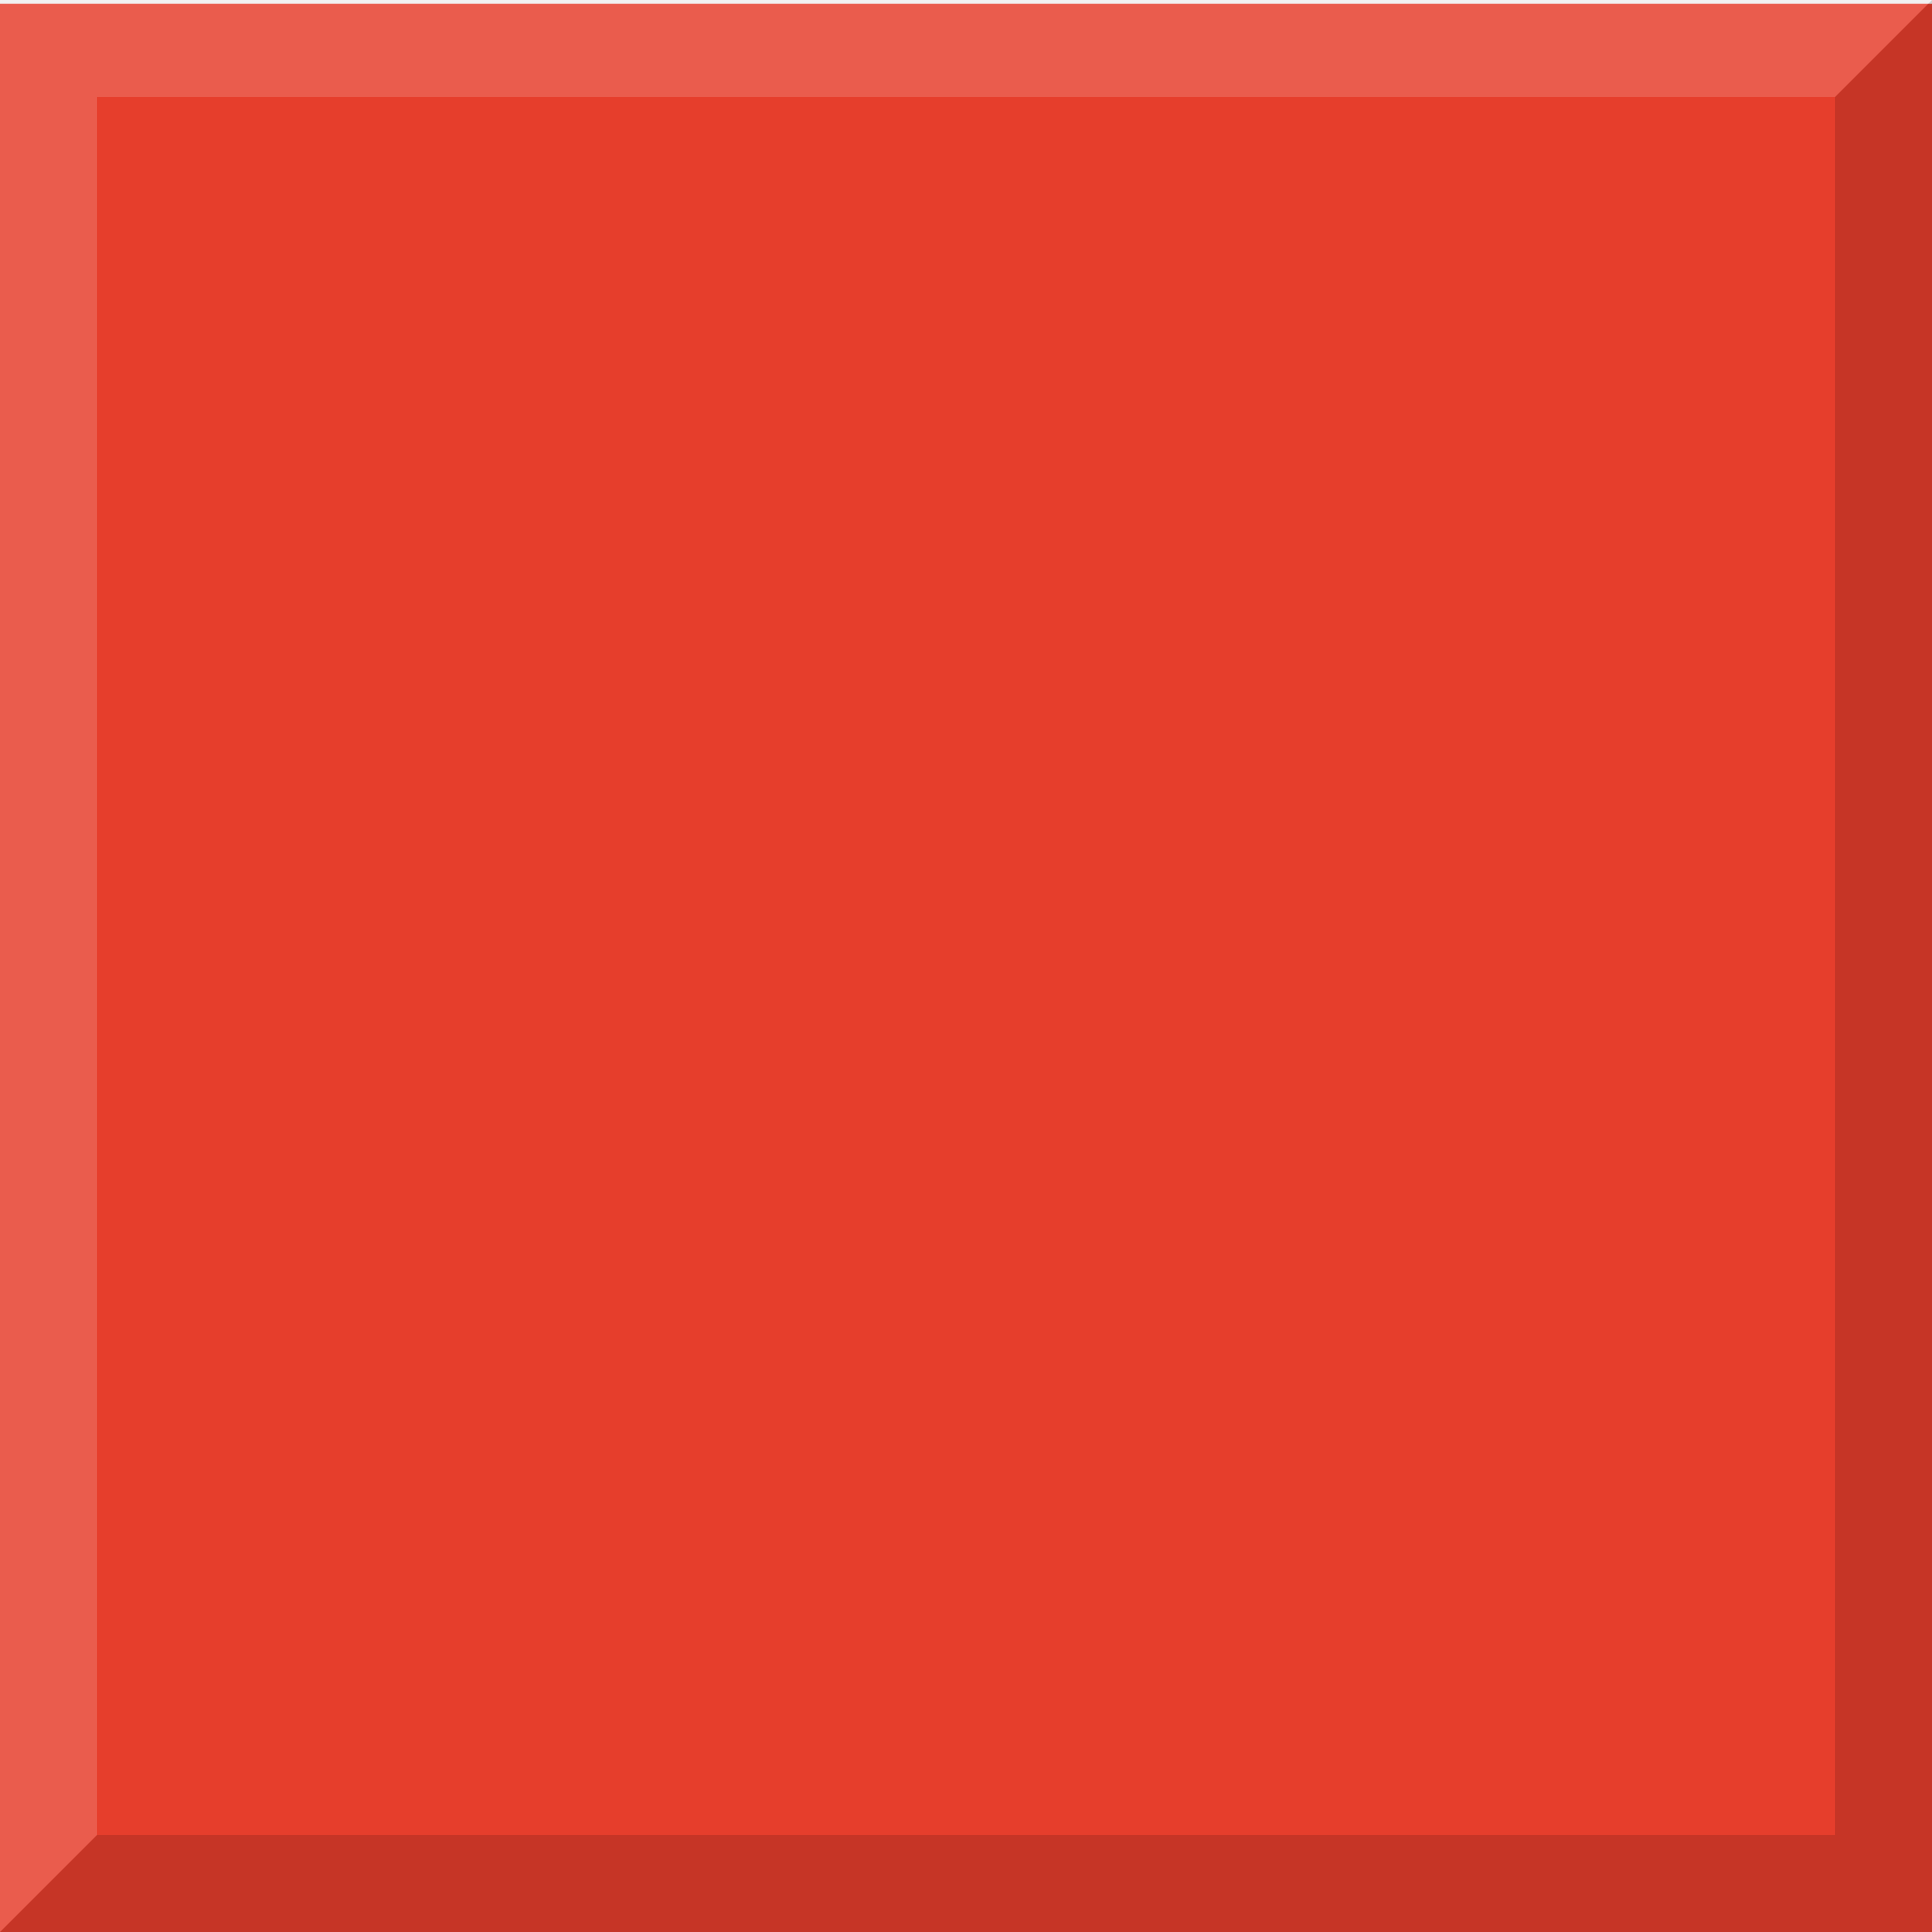
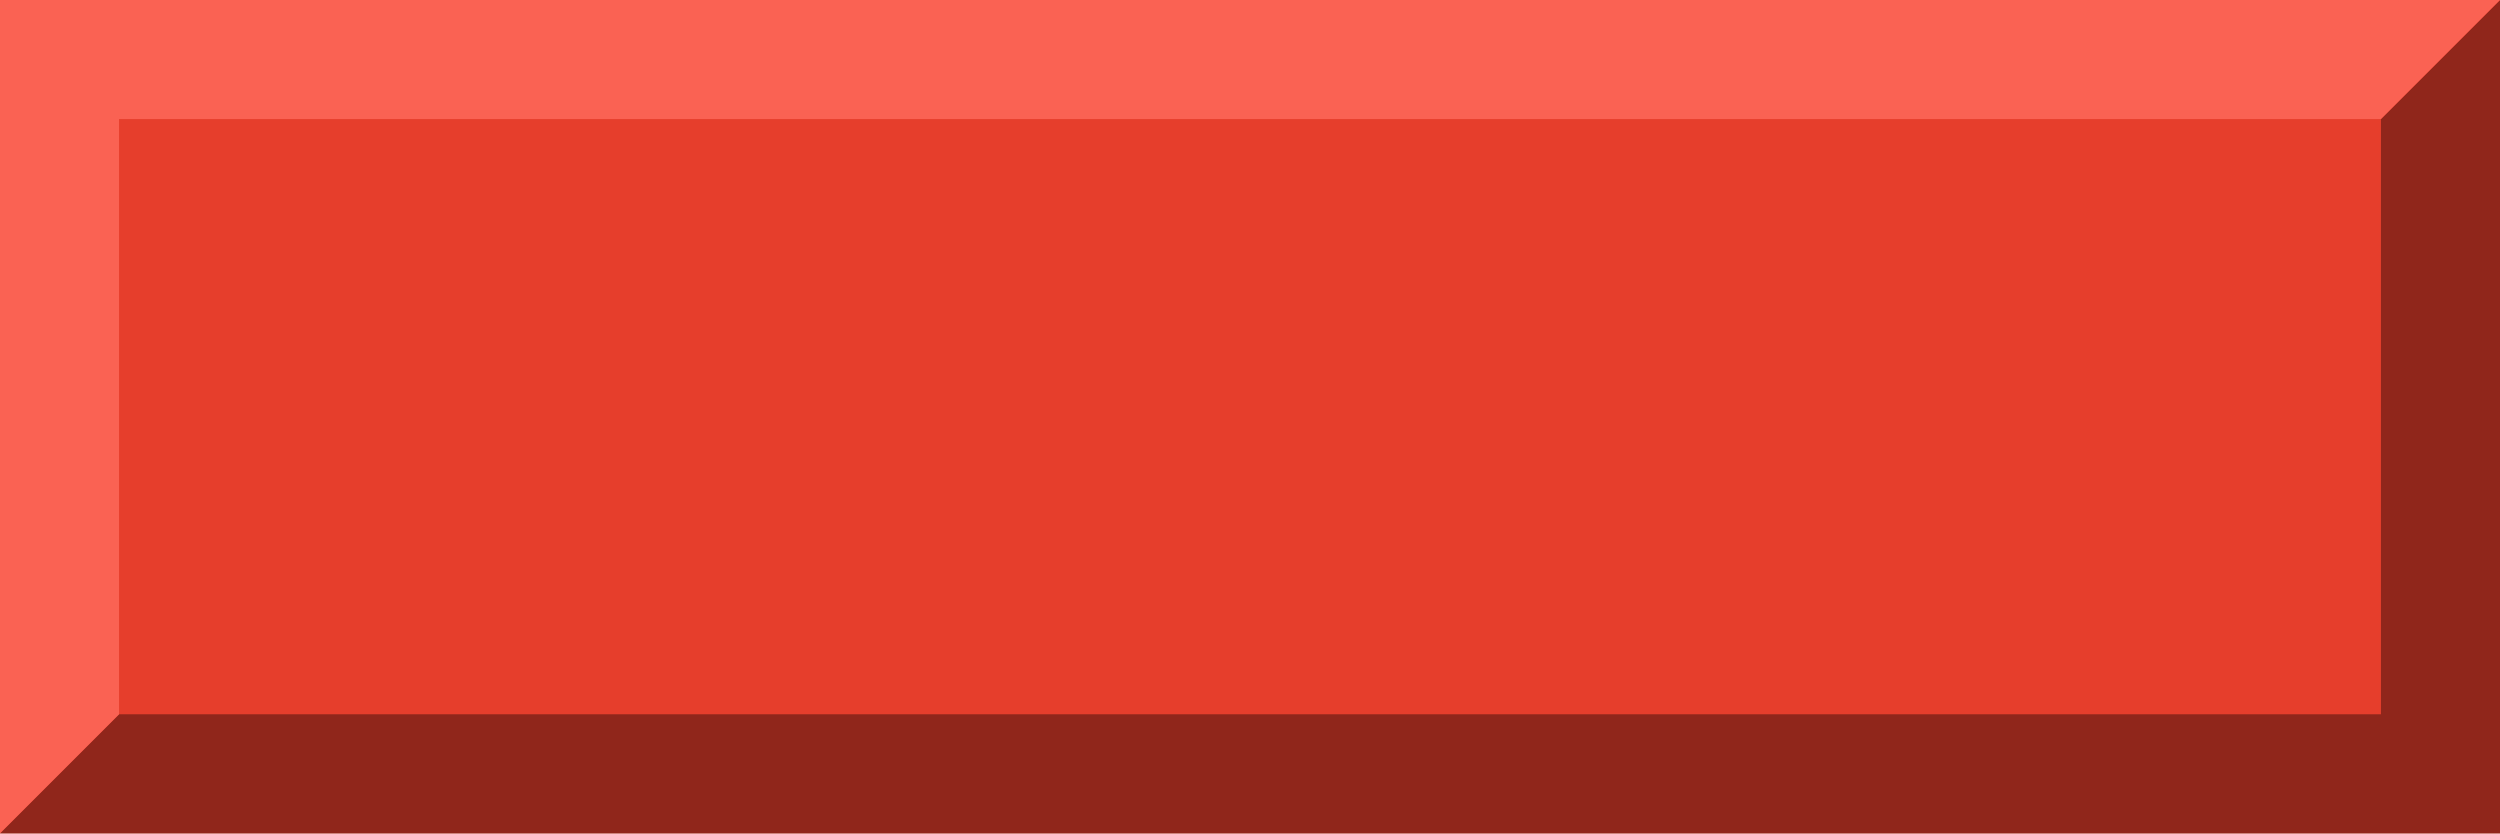
- <svg xmlns="http://www.w3.org/2000/svg" height="20" width="20" version="1.1">
-   <g transform="translate(0 -1032.362)" fill="#e63e2c">
+ <svg xmlns="http://www.w3.org/2000/svg" height="7" width="21" version="1.1">
+   <g transform="matrix(1.05 0 0 .35 0 -361.34)">
    <rect fill-rule="evenodd" height="20" width="20" y="1032.4" x="0" fill="#e63e2c" />
  </g>
-   <path fill-opacity=".137" d="m0 20h20v-20l-1 1v18h-18z" />
-   <path fill-opacity=".157" d="m0 20 1-1v-18h18l1-1h-20z" fill="#FFF" />
+   <path d="m0 7h21v-7l-1 1v5h-19z" fill="#90261b" />
+   <path d="m0 7 1-1v-5h19l1-1h-21z" fill="#fa6253" />
</svg>
